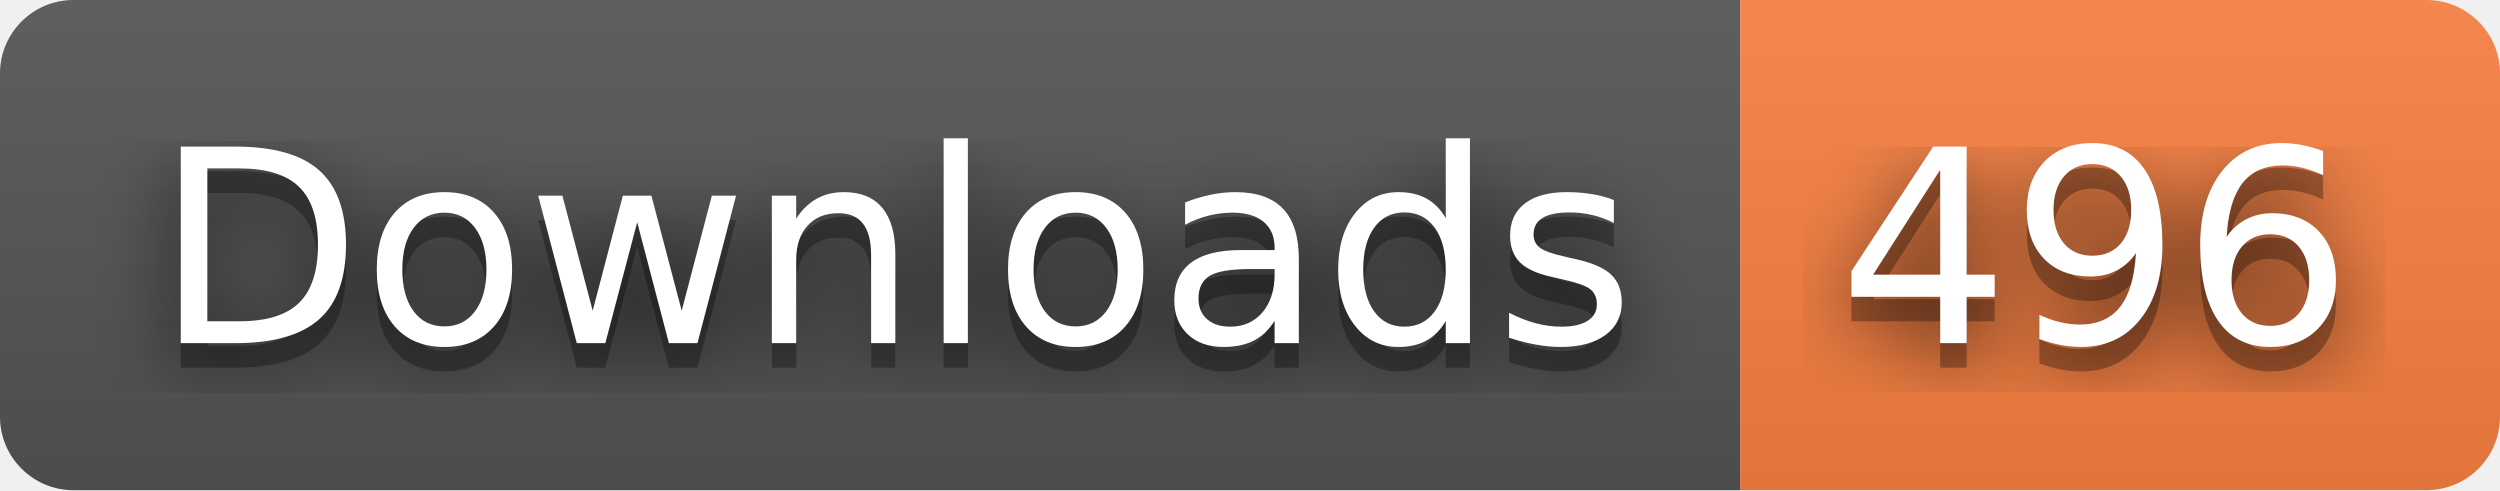
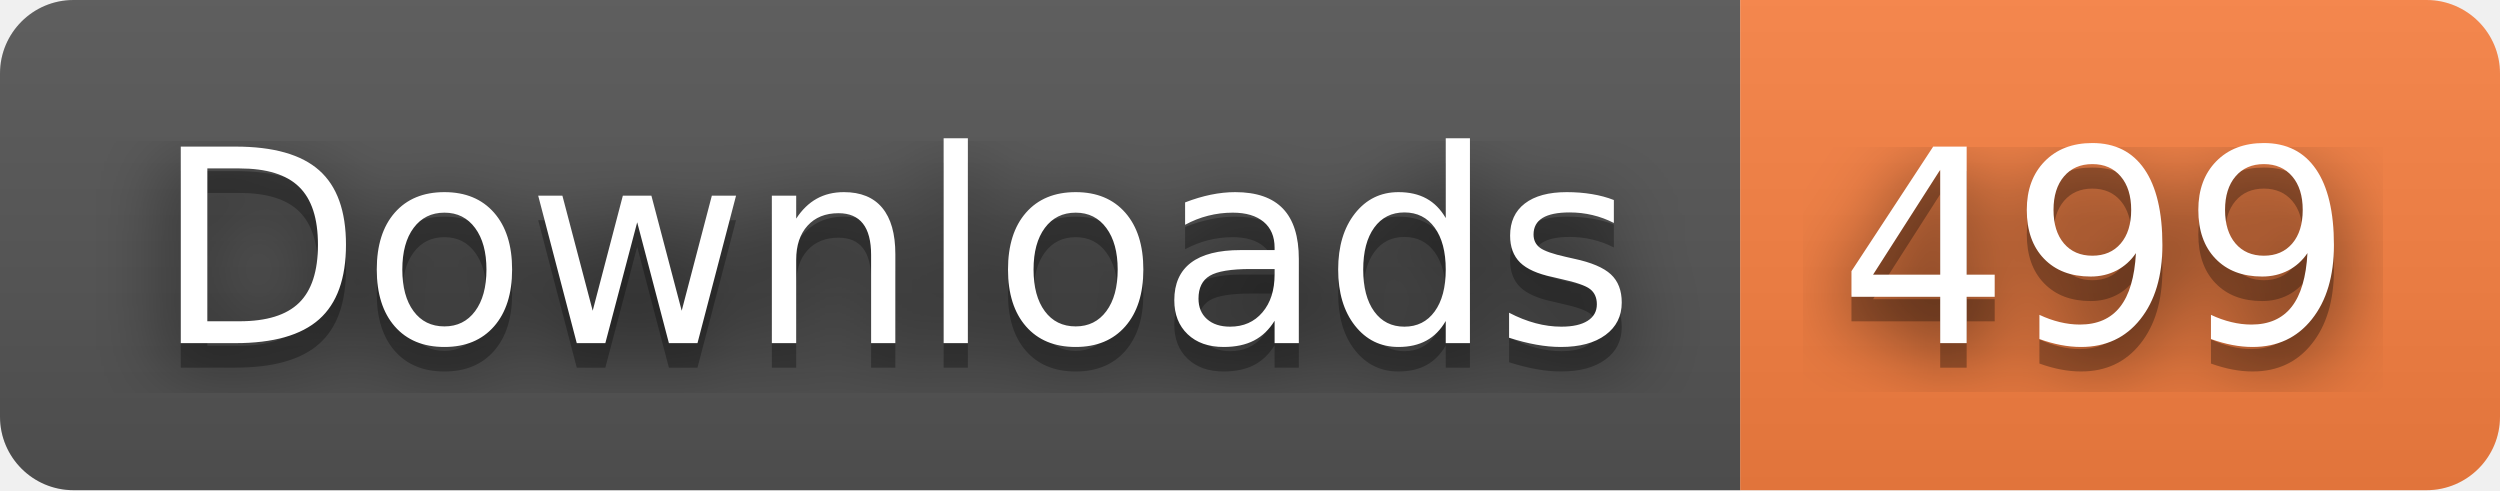
- <svg xmlns="http://www.w3.org/2000/svg" width="102" height="20" role="img" aria-label="Downloads: 496">
+ <svg xmlns="http://www.w3.org/2000/svg" width="102" height="20" role="img" aria-label="Downloads: 499">
  <filter id="blur">
    <feGaussianBlur stdDeviation="16" />
  </filter>
  <linearGradient id="s" x2="0" y2="100%">
    <stop offset="0" stop-color="#bbb" stop-opacity=".1" />
    <stop offset="1" stop-opacity=".1" />
  </linearGradient>
  <clipPath id="r">
    <rect width="102" height="20" rx="3" />
  </clipPath>
  <g clip-path="url(#r)">
    <rect width="71" height="20" fill="#555" />
    <rect x="71" width="31" height="20" fill="#fa8142" />
    <rect width="102" height="20" fill="url(#s)" />
  </g>
  <g fill="#fff" text-anchor="middle" font-family="Verdana,Geneva,DejaVu Sans,sans-serif" text-rendering="geometricPrecision" font-size="110">
    <g transform="scale(.1)">
      <g aria-hidden="true" fill="#010101">
        <text x="365" y="150" fill-opacity=".8" filter="url(#blur)" textLength="610">Downloads</text>
        <text x="365" y="150" fill-opacity=".3" textLength="610">Downloads</text>
      </g>
      <text x="365" y="140" textLength="610">Downloads</text>
    </g>
    <g transform="scale(.1)">
      <g aria-hidden="true" fill="#010101">
-         <text x="855" y="150" fill-opacity=".8" filter="url(#blur)" textLength="210">496</text>
-         <text x="855" y="150" fill-opacity=".3" textLength="210">496</text>
+         <text x="855" y="150" fill-opacity=".8" filter="url(#blur)" textLength="210">499</text>
+         <text x="855" y="150" fill-opacity=".3" textLength="210">499</text>
      </g>
-       <text x="855" y="140" textLength="210">496</text>
+       <text x="855" y="140" textLength="210">499</text>
    </g>
  </g>
</svg>
